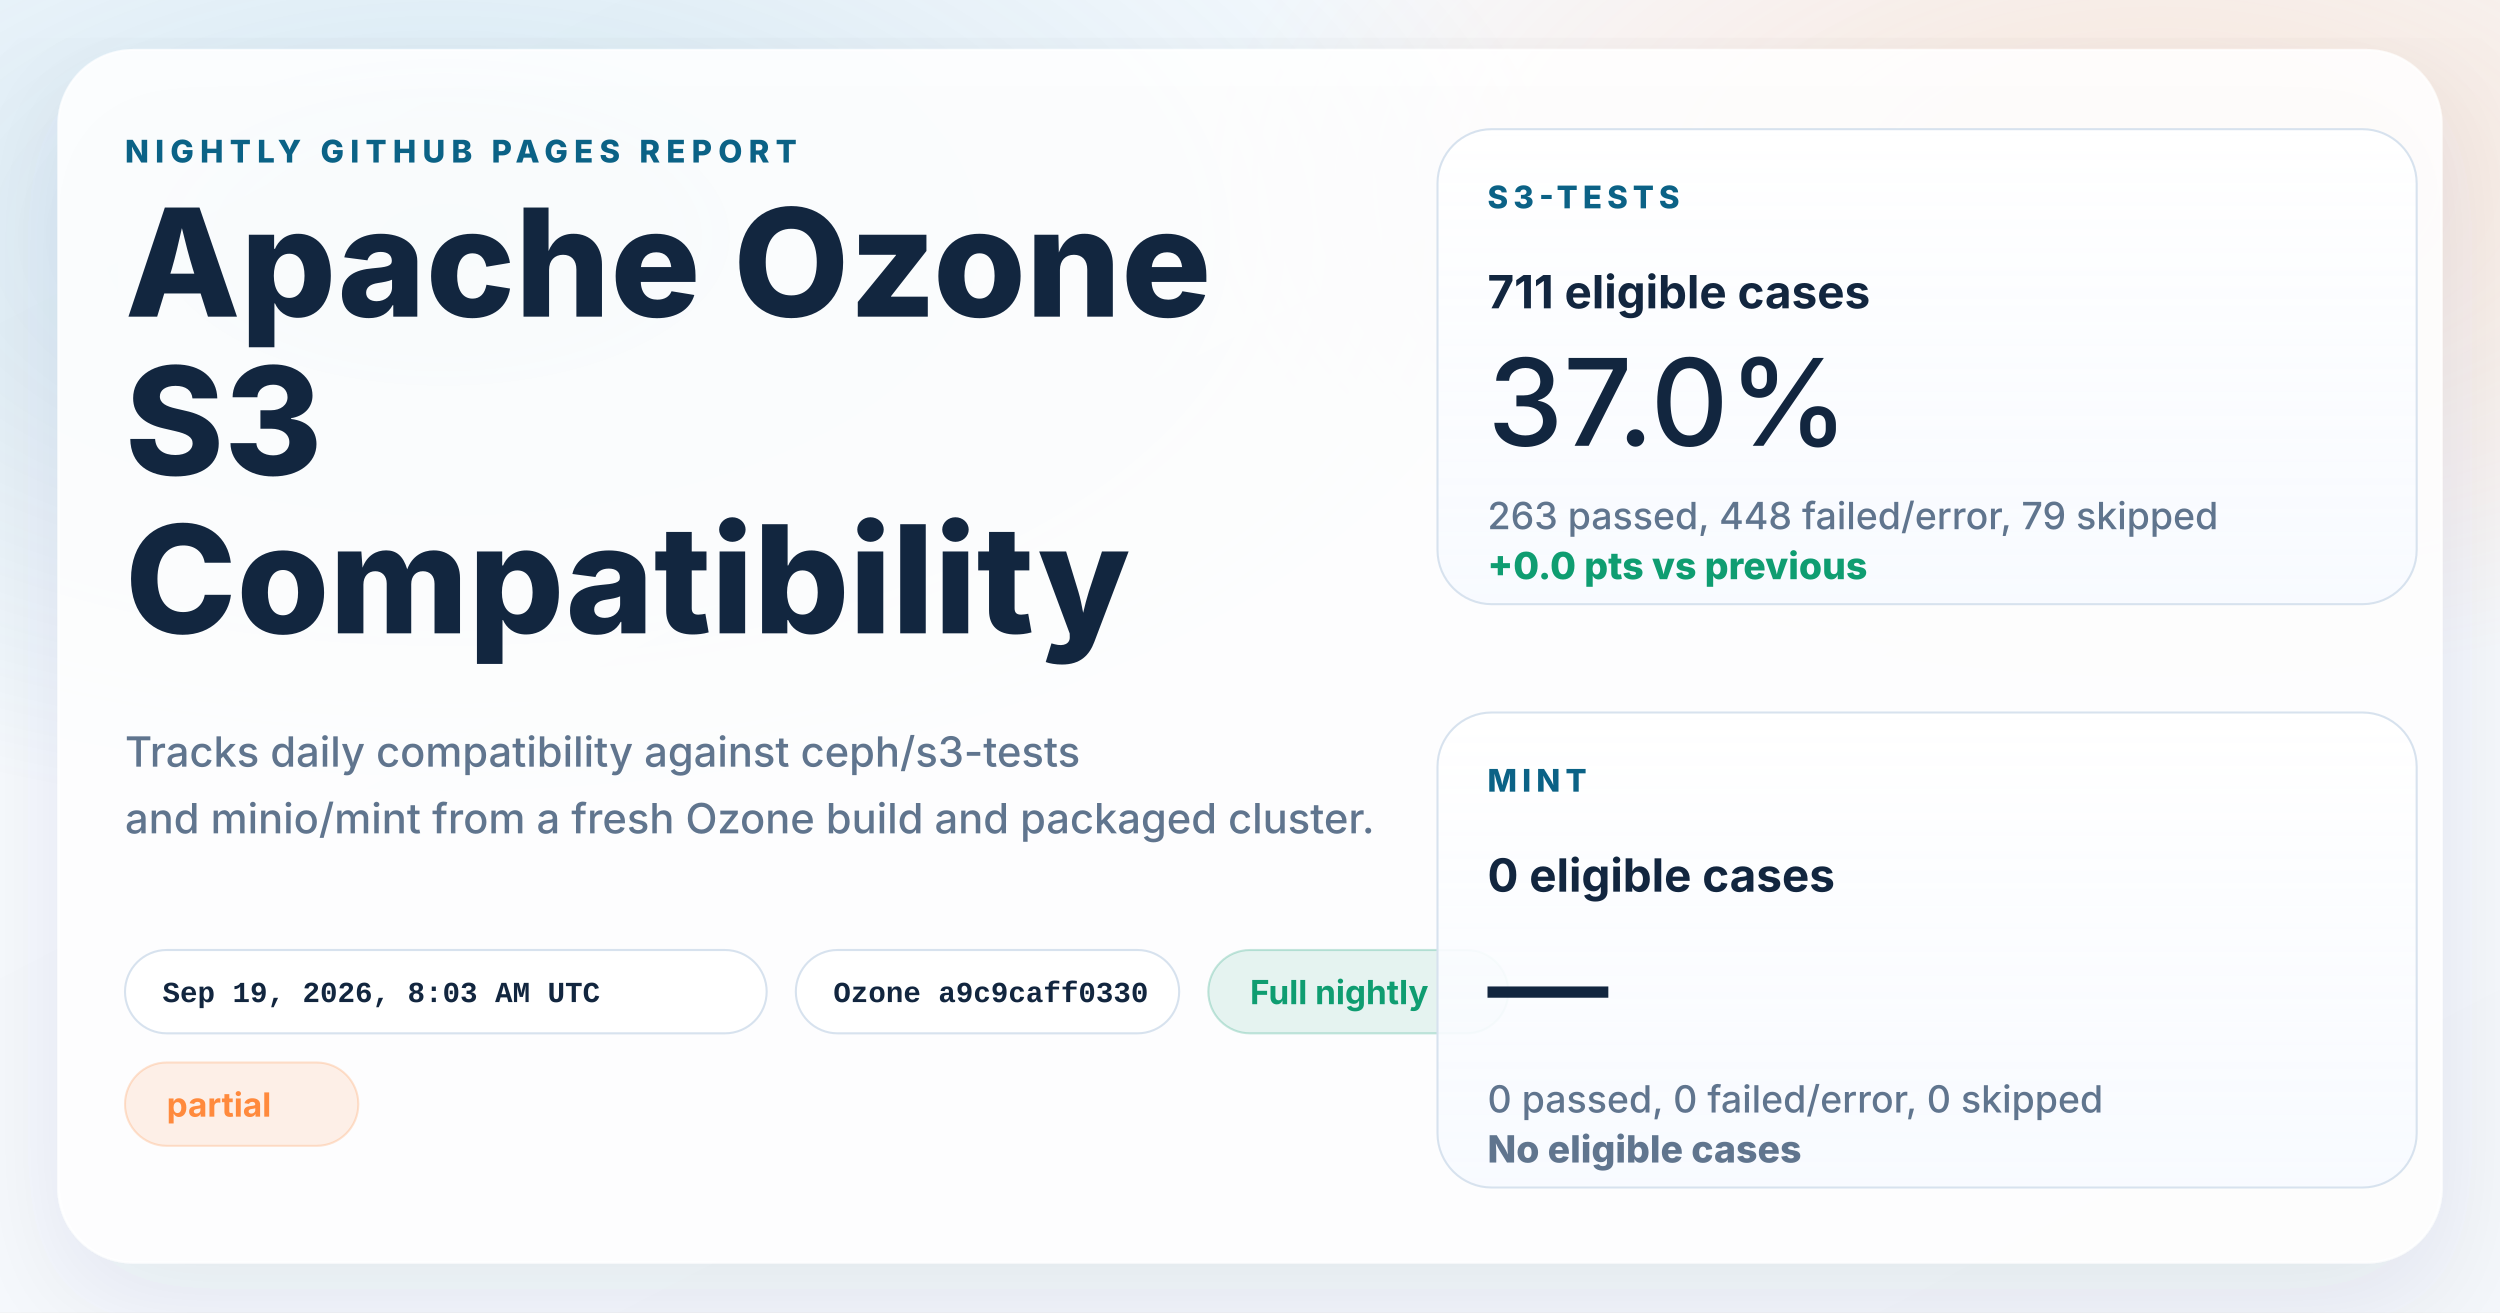
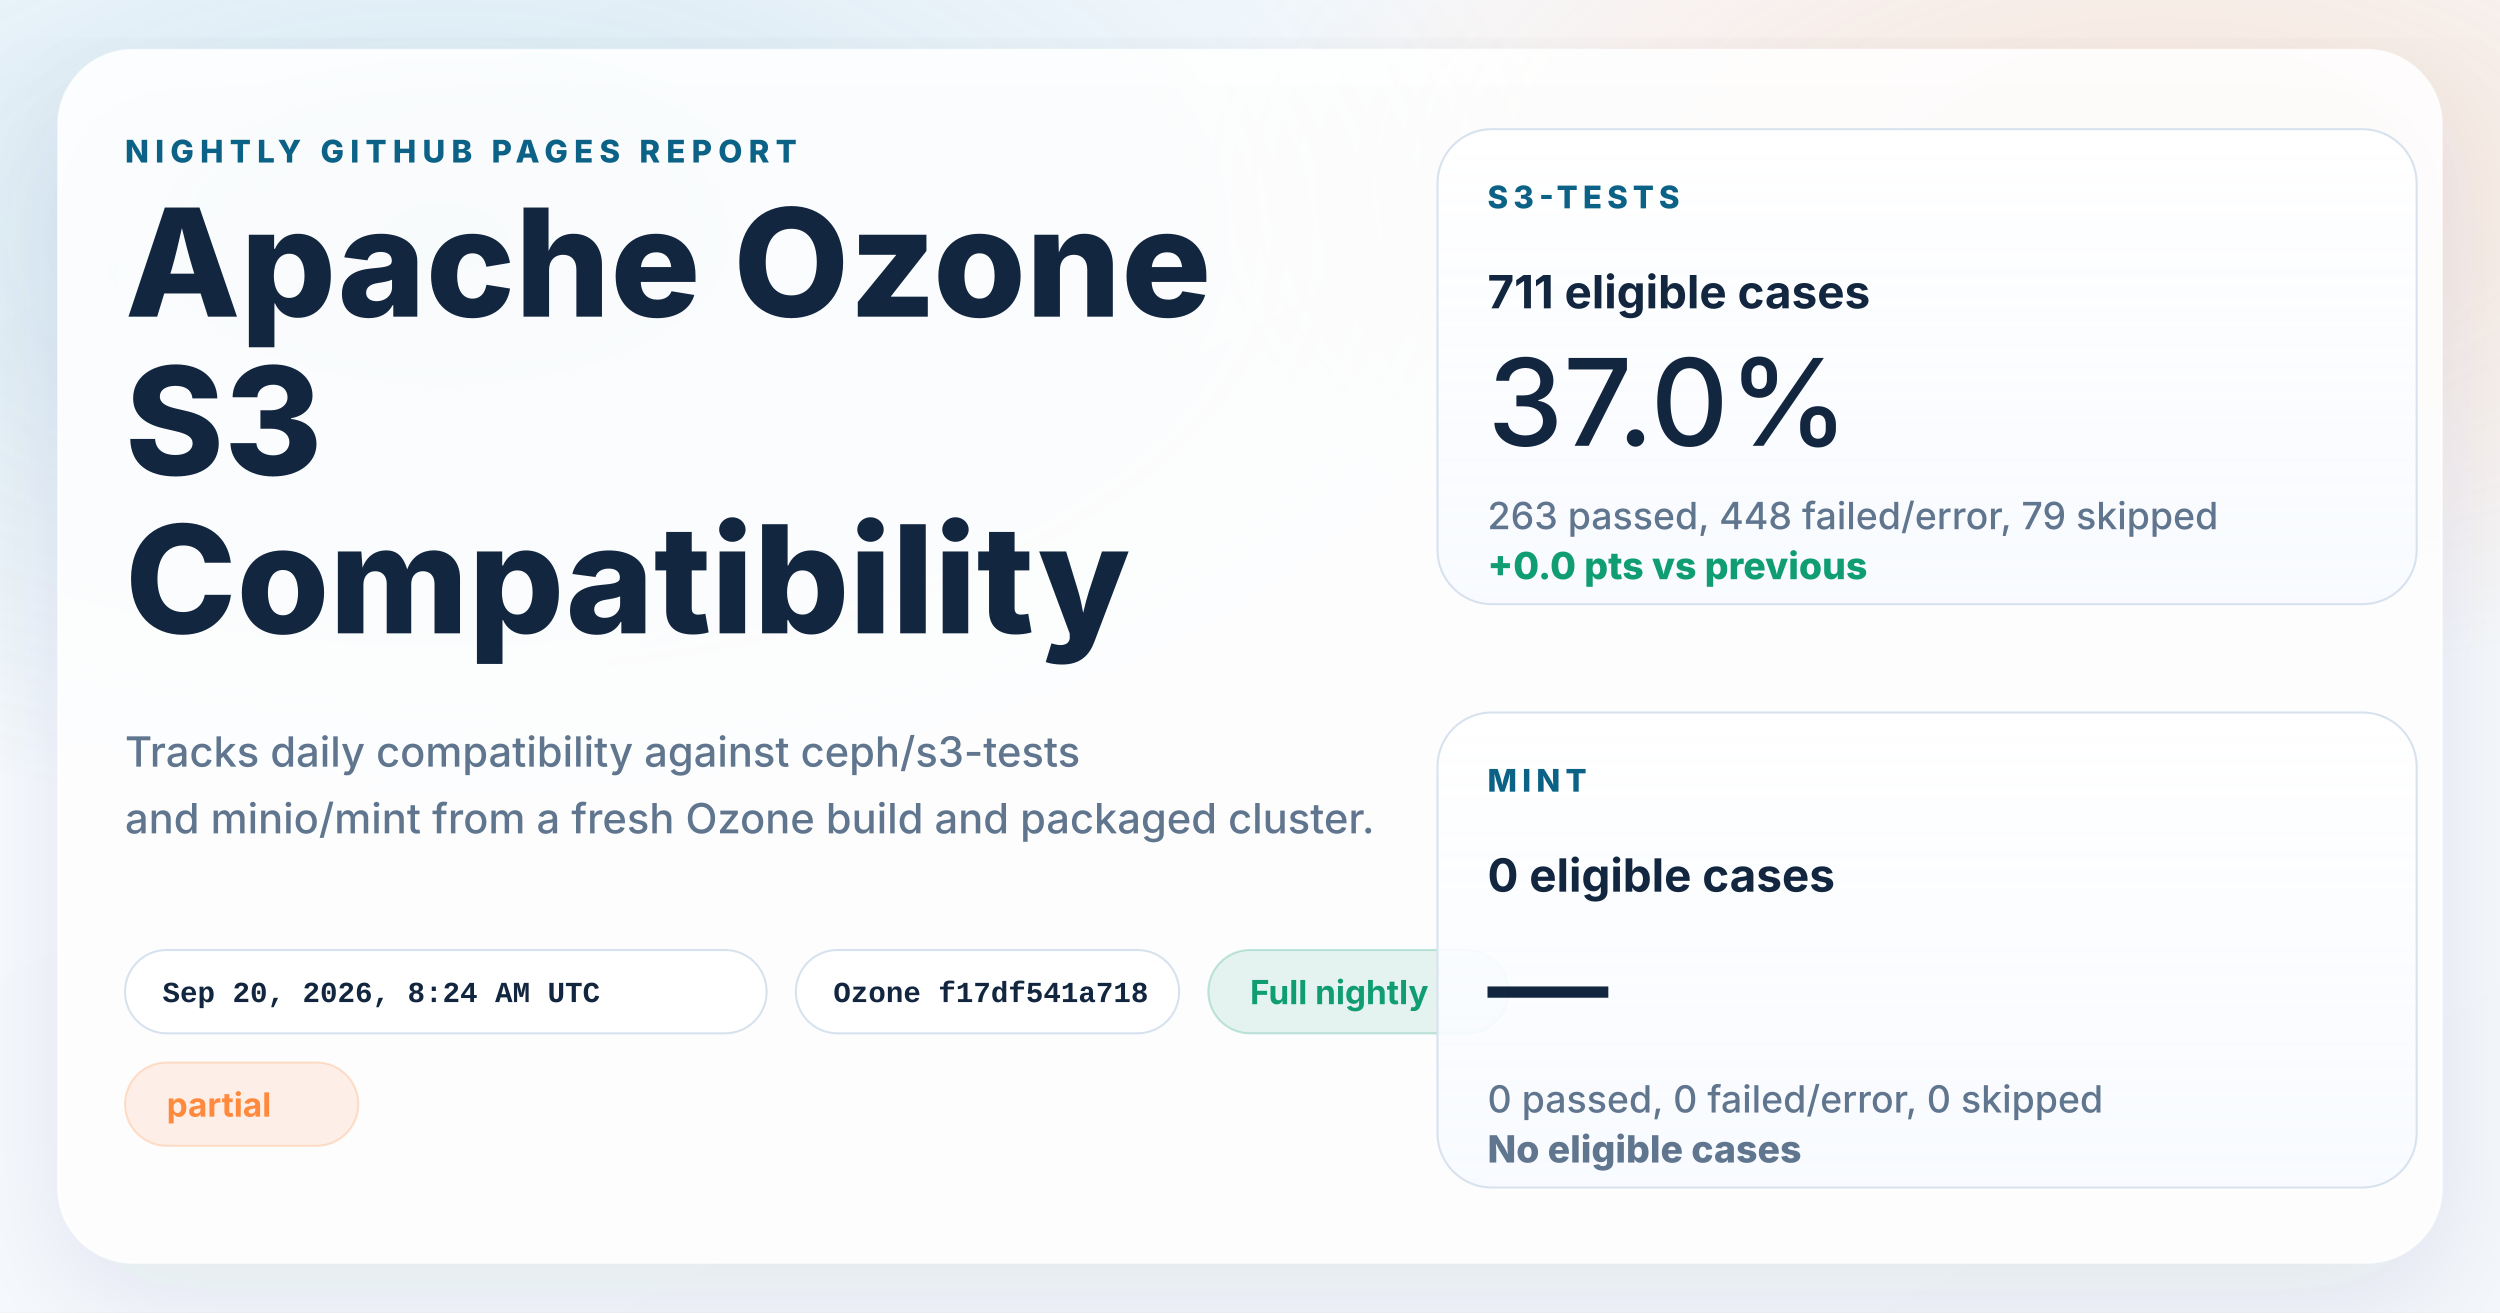
<svg xmlns="http://www.w3.org/2000/svg" width="1200" height="630" viewBox="0 0 1200 630" role="img" aria-labelledby="title desc">
  <defs>
    <linearGradient id="page" x1="0%" y1="0%" x2="100%" y2="100%">
      <stop offset="0%" stop-color="#f8fbff" />
      <stop offset="100%" stop-color="#f4f7fb" />
    </linearGradient>
    <radialGradient id="glowBlue" cx="18%" cy="18%" r="45%">
      <stop offset="0%" stop-color="#0d7fab" stop-opacity="0.16" />
      <stop offset="100%" stop-color="#0d7fab" stop-opacity="0" />
    </radialGradient>
    <radialGradient id="glowWarm" cx="86%" cy="14%" r="38%">
      <stop offset="0%" stop-color="#ff8a3d" stop-opacity="0.18" />
      <stop offset="100%" stop-color="#ff8a3d" stop-opacity="0" />
    </radialGradient>
    <linearGradient id="card" x1="0%" y1="0%" x2="0%" y2="100%">
      <stop offset="0%" stop-color="#ffffff" stop-opacity="0.96" />
      <stop offset="100%" stop-color="#f7faff" stop-opacity="0.88" />
    </linearGradient>
    <filter id="shadow" x="-10%" y="-10%" width="120%" height="120%">
      <feDropShadow dx="0" dy="18" stdDeviation="28" flood-color="#102d4c" flood-opacity="0.10" />
    </filter>
  </defs>
  <rect width="1200" height="630" fill="url(#page)" />
  <rect width="1200" height="630" fill="url(#glowBlue)" />
  <rect width="1200" height="630" fill="url(#glowWarm)" />
  <g filter="url(#shadow)">
    <rect x="28" y="24" width="1144" height="582" rx="36" fill="#ffffff" fill-opacity="0.86" stroke="#ffffff" stroke-opacity="0.75" />
  </g>
  <g font-family="system-ui, -apple-system, BlinkMacSystemFont, 'Segoe UI', sans-serif" fill="#12263f">
    <text x="60" y="78" font-size="15" font-weight="800" letter-spacing="3" fill="#0b6286">NIGHTLY GITHUB PAGES REPORT</text>
    <text x="60" y="152" font-size="72" font-weight="800">Apache Ozone</text>
    <text x="60" y="228" font-size="72" font-weight="800">S3</text>
    <text x="60" y="304" font-size="72" font-weight="800">Compatibility</text>
    <text x="60" y="368" font-size="20" font-weight="500" fill="#60758e">Tracks daily compatibility against ceph/s3-tests</text>
    <text x="60" y="400" font-size="20" font-weight="500" fill="#60758e">and minio/mint from a fresh Ozone build and packaged cluster.</text>
  </g>
  <g font-family="'SFMono-Regular', Consolas, 'Liberation Mono', monospace" font-size="14" font-weight="600">
    <g transform="translate(60 456)">
      <rect width="308" height="40" rx="20" fill="#ffffff" fill-opacity="0.94" stroke="#d7e2ee" />
-       <text x="18" y="25" fill="#12263f">Sep 19, 2026, 8:03 AM UTC</text>
+       <text x="18" y="25" fill="#12263f">Sep 20, 2026, 8:24 AM UTC</text>
    </g>
    <g transform="translate(382 456)">
      <rect width="184" height="40" rx="20" fill="#ffffff" fill-opacity="0.94" stroke="#d7e2ee" />
-       <text x="18" y="25" fill="#12263f">Ozone a9c9caff0330</text>
+       <text x="18" y="25" fill="#12263f">Ozone f17df541a718</text>
    </g>
  </g>
  <g font-family="system-ui, -apple-system, BlinkMacSystemFont, 'Segoe UI', sans-serif" font-size="16" font-weight="700">
    <g transform="translate(580 456)">
      <rect width="144" height="40" rx="20" fill="#0f9d71" fill-opacity="0.10" stroke="#0f9d71" stroke-opacity="0.24" />
      <text x="20" y="26" fill="#0f9d71">Full nightly</text>
    </g>
    <g transform="translate(60 510)">
      <rect width="112" height="40" rx="20" fill="#ff8a3d" fill-opacity="0.12" stroke="#ff8a3d" stroke-opacity="0.24" />
      <text x="20" y="26" fill="#ff8a3d">partial</text>
    </g>
  </g>
  <g font-family="system-ui, -apple-system, BlinkMacSystemFont, 'Segoe UI', sans-serif" fill="#12263f">
    <g transform="translate(690 62)">
      <rect width="470" height="228" rx="26" fill="url(#card)" stroke="#d7e2ee" />
      <text x="24" y="38" font-size="15" font-weight="800" letter-spacing="2.5" fill="#0b6286">S3-TESTS</text>
      <text x="24" y="86" font-size="22" font-weight="700">711 eligible cases</text>
      <text x="24" y="152" font-size="58" font-weight="500">37.0%</text>
      <text x="24" y="192" font-size="18" font-weight="500" fill="#60758e">263 passed, 448 failed/error, 79 skipped</text>
      <text x="24" y="216" font-size="18" font-weight="800" fill="#0f9d71">+0.0 pts vs previous</text>
    </g>
    <g transform="translate(690 342)">
      <rect width="470" height="228" rx="26" fill="url(#card)" stroke="#d7e2ee" />
      <text x="24" y="38" font-size="15" font-weight="800" letter-spacing="2.5" fill="#0b6286">MINT</text>
      <text x="24" y="86" font-size="22" font-weight="700">0 eligible cases</text>
      <text x="24" y="152" font-size="58" font-weight="500">—</text>
      <text x="24" y="192" font-size="18" font-weight="500" fill="#60758e">0 passed, 0 failed/error, 0 skipped</text>
      <text x="24" y="216" font-size="18" font-weight="800" fill="#60758e">No eligible cases</text>
    </g>
  </g>
</svg>
